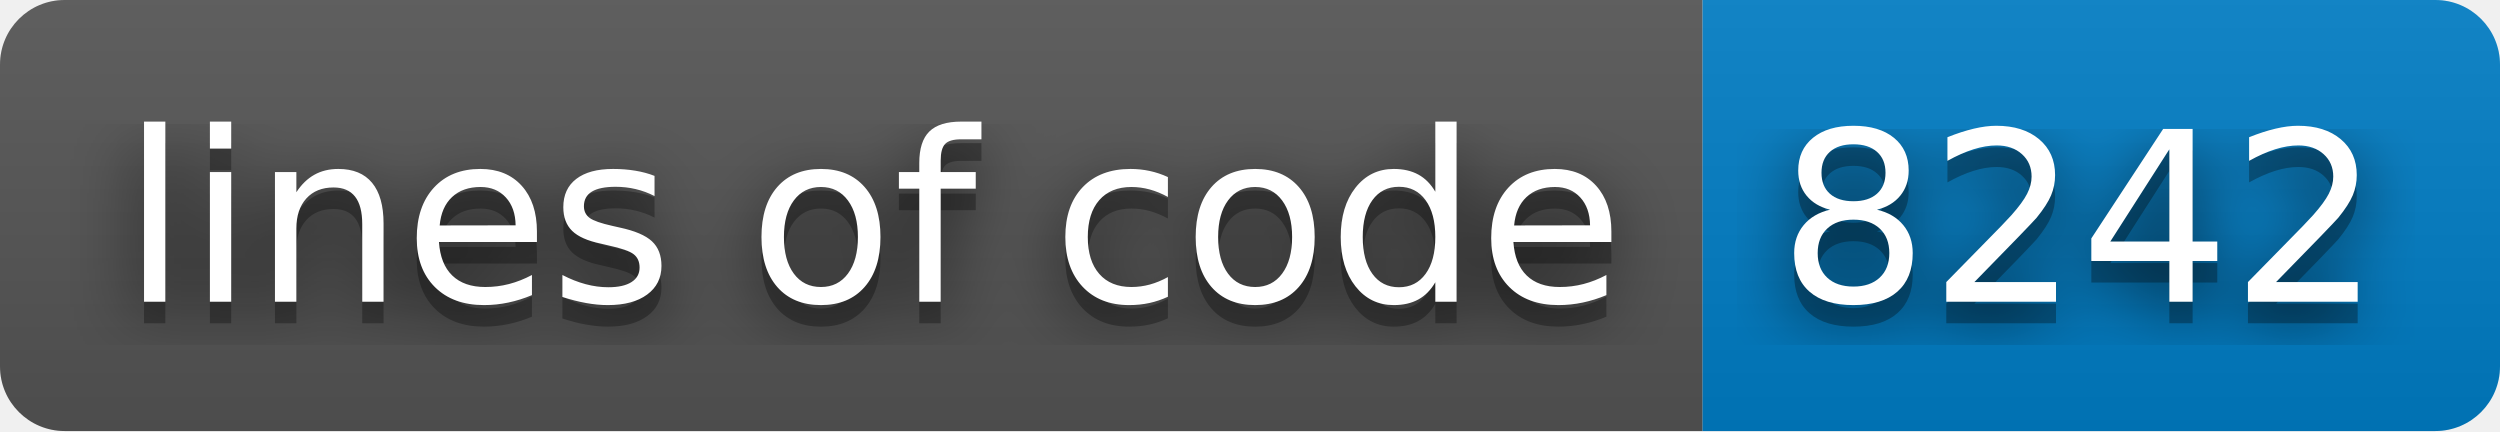
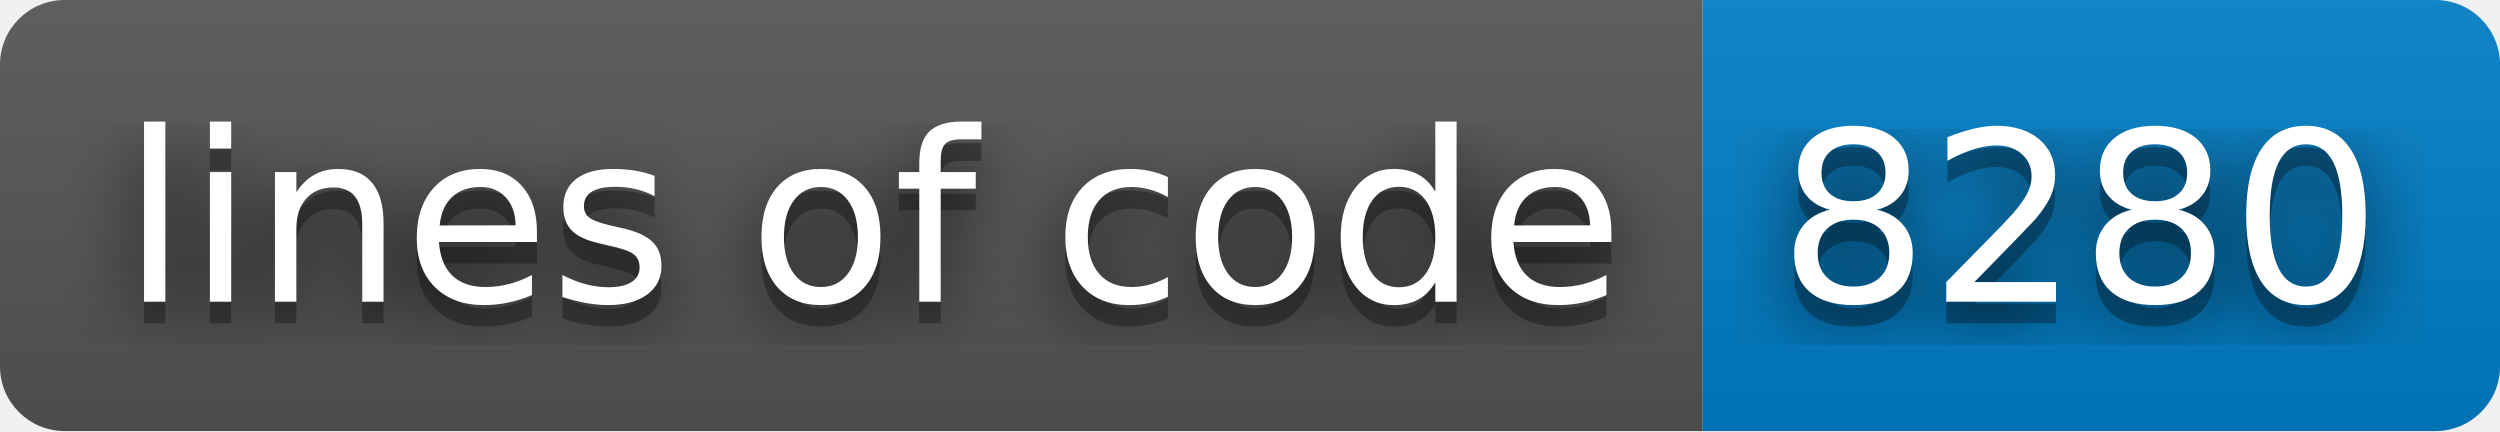
- <svg xmlns="http://www.w3.org/2000/svg" width="116" height="20" role="img" aria-label="lines of code: 8242">
+ <svg xmlns="http://www.w3.org/2000/svg" width="116" height="20" role="img" aria-label="lines of code: 8280">
  <filter id="blur">
    <feGaussianBlur stdDeviation="16" />
  </filter>
  <linearGradient id="s" x2="0" y2="100%">
    <stop offset="0" stop-color="#bbb" stop-opacity=".1" />
    <stop offset="1" stop-opacity=".1" />
  </linearGradient>
  <clipPath id="r">
    <rect width="116" height="20" rx="3" />
  </clipPath>
  <g clip-path="url(#r)">
    <rect width="79" height="20" fill="#555" />
    <rect x="79" width="37" height="20" fill="#007ec6" />
    <rect width="116" height="20" fill="url(#s)" />
  </g>
  <g fill="#fff" text-anchor="middle" font-family="Verdana,Geneva,DejaVu Sans,sans-serif" text-rendering="geometricPrecision" font-size="110">
    <g transform="scale(.1)">
      <g aria-hidden="true" fill="#010101">
        <text x="405" y="150" fill-opacity=".8" filter="url(#blur)" textLength="690">lines of code</text>
        <text x="405" y="150" fill-opacity=".3" textLength="690">lines of code</text>
      </g>
      <text x="405" y="140" textLength="690">lines of code</text>
    </g>
    <g transform="scale(.1)">
      <g aria-hidden="true" fill="#010101">
-         <text x="965" y="150" fill-opacity=".8" filter="url(#blur)" textLength="270">8242</text>
-         <text x="965" y="150" fill-opacity=".3" textLength="270">8242</text>
+         <text x="965" y="150" fill-opacity=".8" filter="url(#blur)" textLength="270">8280</text>
+         <text x="965" y="150" fill-opacity=".3" textLength="270">8280</text>
      </g>
-       <text x="965" y="140" textLength="270">8242</text>
+       <text x="965" y="140" textLength="270">8280</text>
    </g>
  </g>
</svg>
